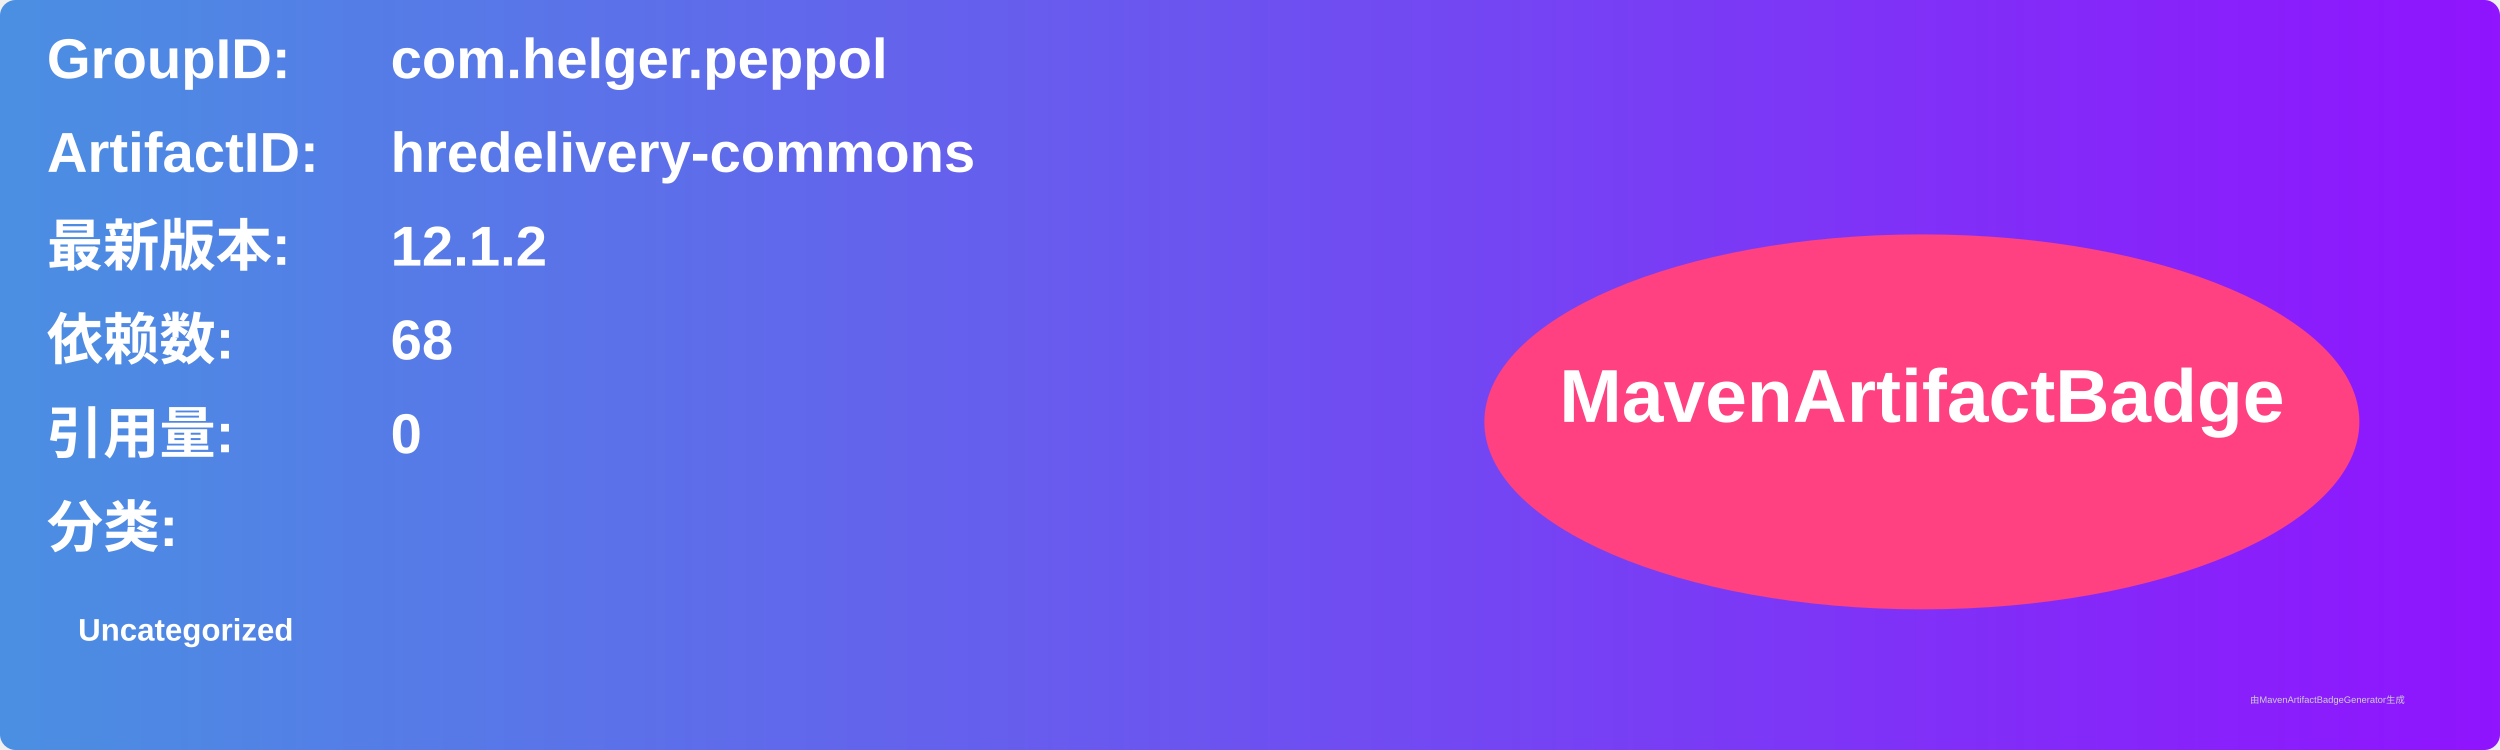
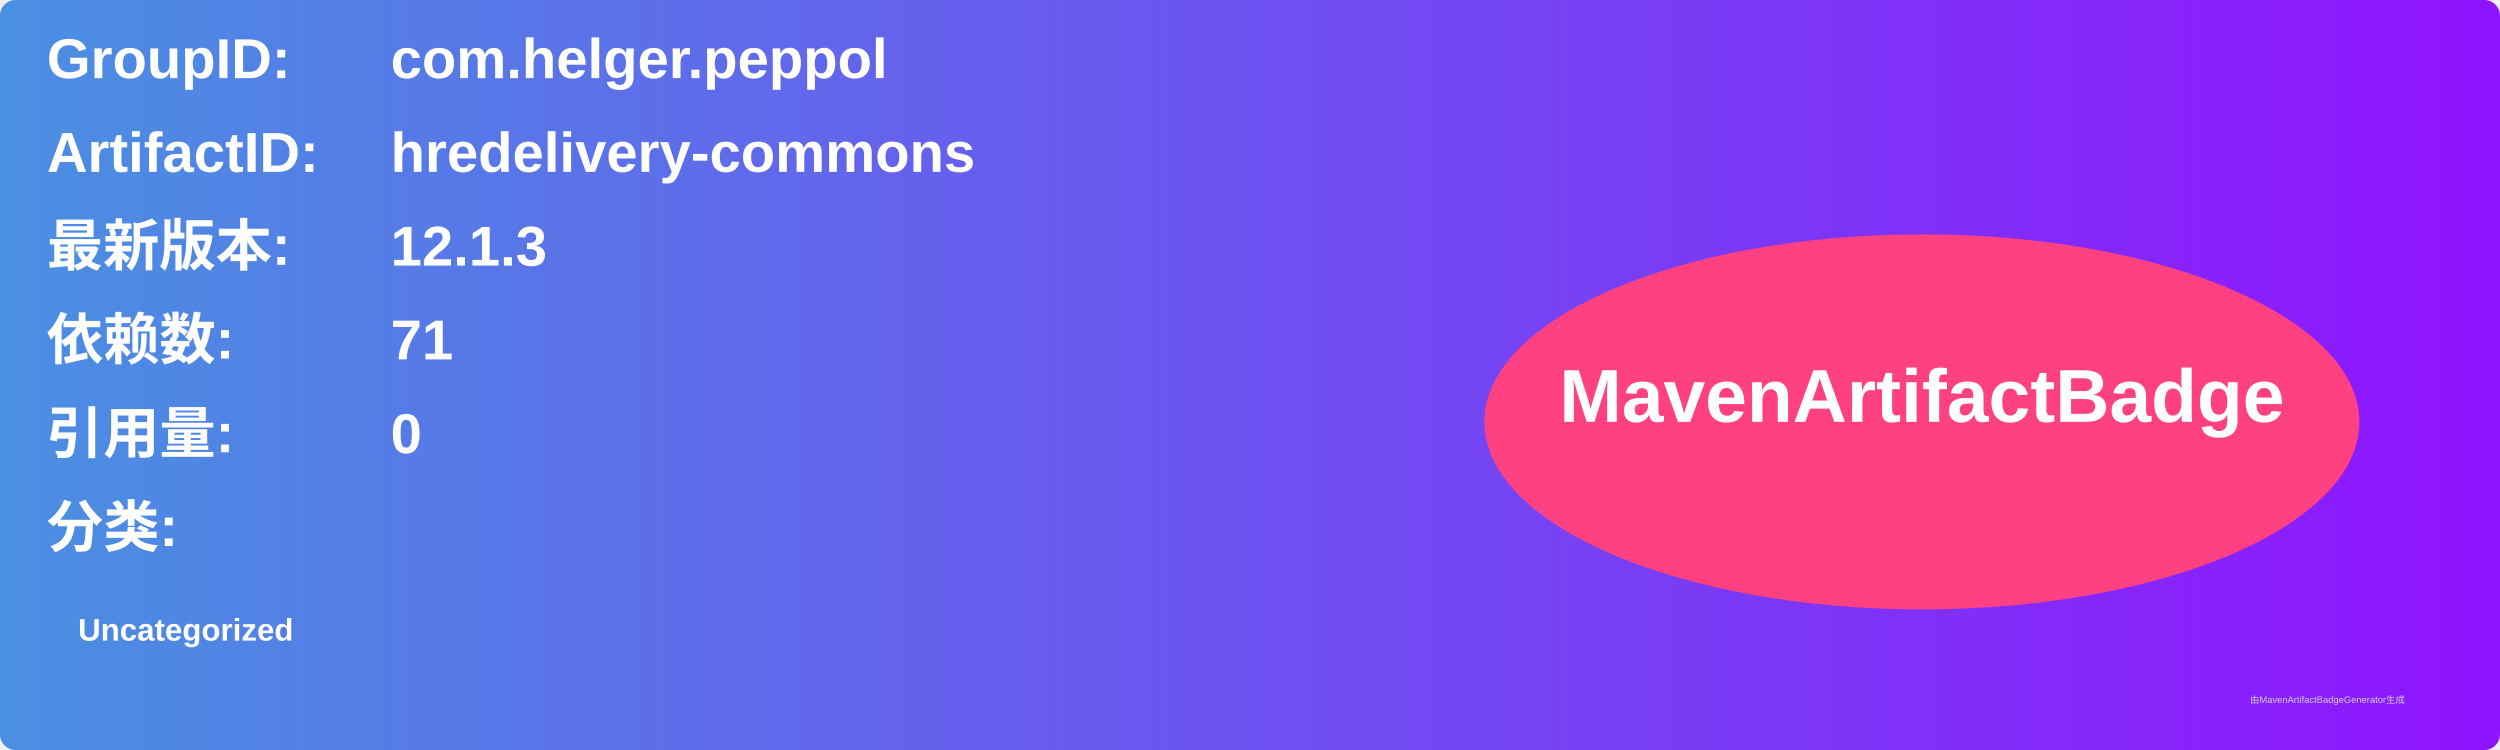
<svg xmlns="http://www.w3.org/2000/svg" width="800" height="240" viewBox="0 0 800 240">
  <linearGradient id="grad" x1="0%" y1="0%" x2="100%" y2="0%">
    <stop offset="0%" stop-color="#4a90e2" />
    <stop offset="100%" stop-color="#9013fe" />
  </linearGradient>
  <rect width="100%" height="100%" rx="5" ry="5" fill="url(#grad)" />
  <g transform="translate(15, 15)">
    <text x="0" y="10" font-family="Arial" font-size="18" fill="white" font-weight="bold" width="260">GroupID:</text>
    <text x="110" y="10" font-family="Arial" font-size="18" fill="white" font-weight="bold" width="460">com.helger.peppol</text>
    <text x="0" y="40" font-family="Arial" font-size="18" fill="white" font-weight="bold" width="260">ArtifactID:</text>
    <text x="110" y="40" font-family="Arial" font-size="18" fill="white" font-weight="bold" width="460">hredelivery-commons</text>
    <text x="0" y="70" font-family="Arial" font-size="18" fill="white" font-weight="bold">最新版本:</text>
    <text x="110" y="70" font-family="Arial" font-size="18" fill="white" font-weight="bold">
-       <tspan font-weight="bold">12.1.2</tspan>
+       <tspan font-weight="bold">12.1.3</tspan>
    </text>
    <text x="0" y="100" font-family="Arial" font-size="18" fill="white" font-weight="bold">依赖数: </text>
    <text x="110" y="100" font-family="Arial" font-size="18" fill="white">
-       <tspan font-weight="bold">68</tspan>
+       <tspan font-weight="bold">71</tspan>
    </text>
    <text x="0" y="130" font-family="Arial" font-size="18" fill="white" font-weight="bold">引用量: </text>
    <text x="110" y="130" font-family="Arial" font-size="18" fill="white">
      <tspan font-weight="bold">0</tspan>
    </text>
    <text x="0" y="160" font-family="Arial" font-size="18" fill="white" font-weight="bold">分类:</text>
    <text x="10" y="190" font-family="Arial" font-size="10" fill="white">
      <tspan font-weight="bold">Uncategorized</tspan>
    </text>
    <ellipse cx="600" cy="120" rx="140" ry="60" fill="#ff4081" />
    <text x="600" y="120" text-anchor="middle" font-family="Arial" font-size="24" fill="white" font-weight="bold">MavenArtifactBadge</text>
  </g>
  <text x="720" y="225" font-family="Arial" font-size="3" fill="#d0d0d0">由MavenArtifactBadgeGenerator生成</text>
</svg>
